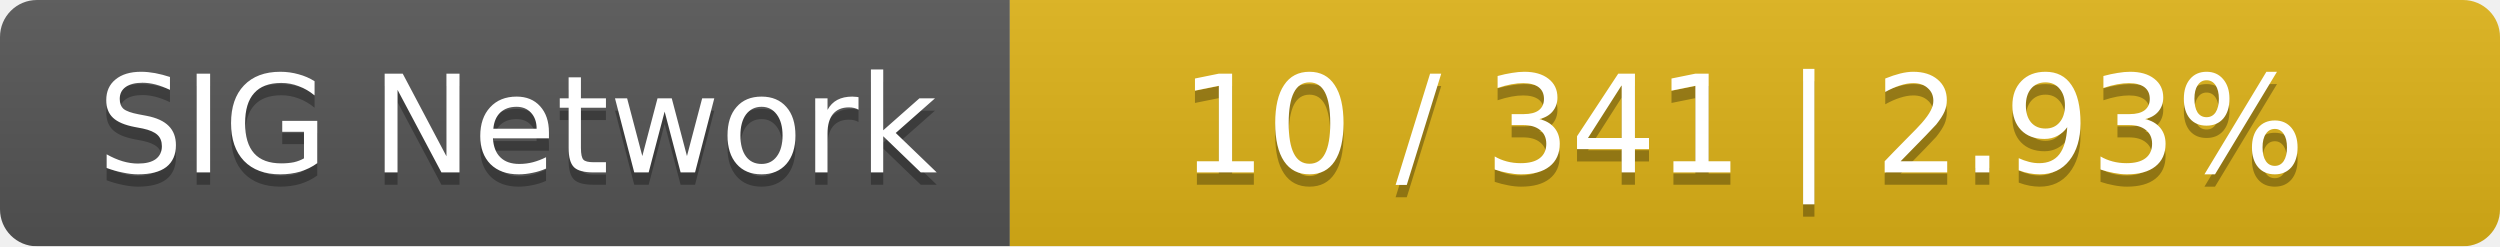
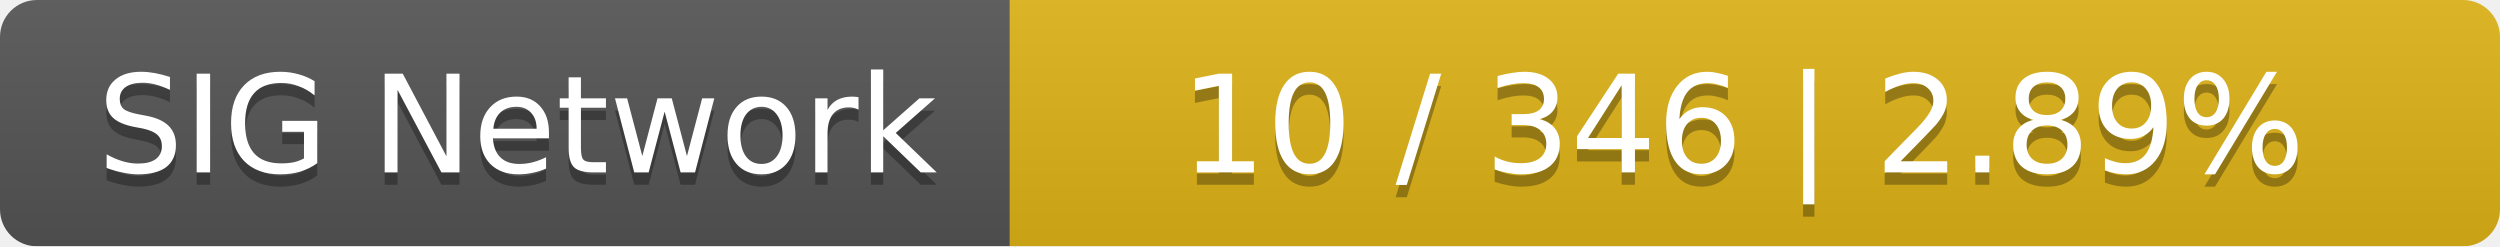
<svg xmlns="http://www.w3.org/2000/svg" width="203" height="20">
  <linearGradient id="smooth" x2="0" y2="100%">
    <stop offset="0" stop-color="#bbb" stop-opacity=".1" />
    <stop offset="1" stop-opacity=".1" />
  </linearGradient>
  <mask id="round">
    <rect width="203" height="20" rx="3" fill="#fff" />
  </mask>
  <g mask="url(#round)">
    <rect width="82" height="20" fill="#555" />
    <rect x="82" width="121" height="20" fill="#dfb317" />
    <rect width="203" height="20" fill="url(#smooth)" />
  </g>
  <g fill="#fff" text-anchor="middle" font-family="DejaVu Sans,Verdana,Geneva,sans-serif" font-size="11">
    <text x="42" y="15" fill="#010101" fill-opacity=".3">SIG Network</text>
    <text x="42" y="14">SIG Network</text>
-     <text x="141.5" y="15" fill="#010101" fill-opacity=".3">10 / 341    |    2.93%</text>
-     <text x="141.5" y="14">10 / 341    |    2.93%</text>
+     <text x="141.5" y="15" fill="#010101" fill-opacity=".3">10 / 346    |    2.89%</text>
+     <text x="141.5" y="14">10 / 346    |    2.89%</text>
  </g>
</svg>
